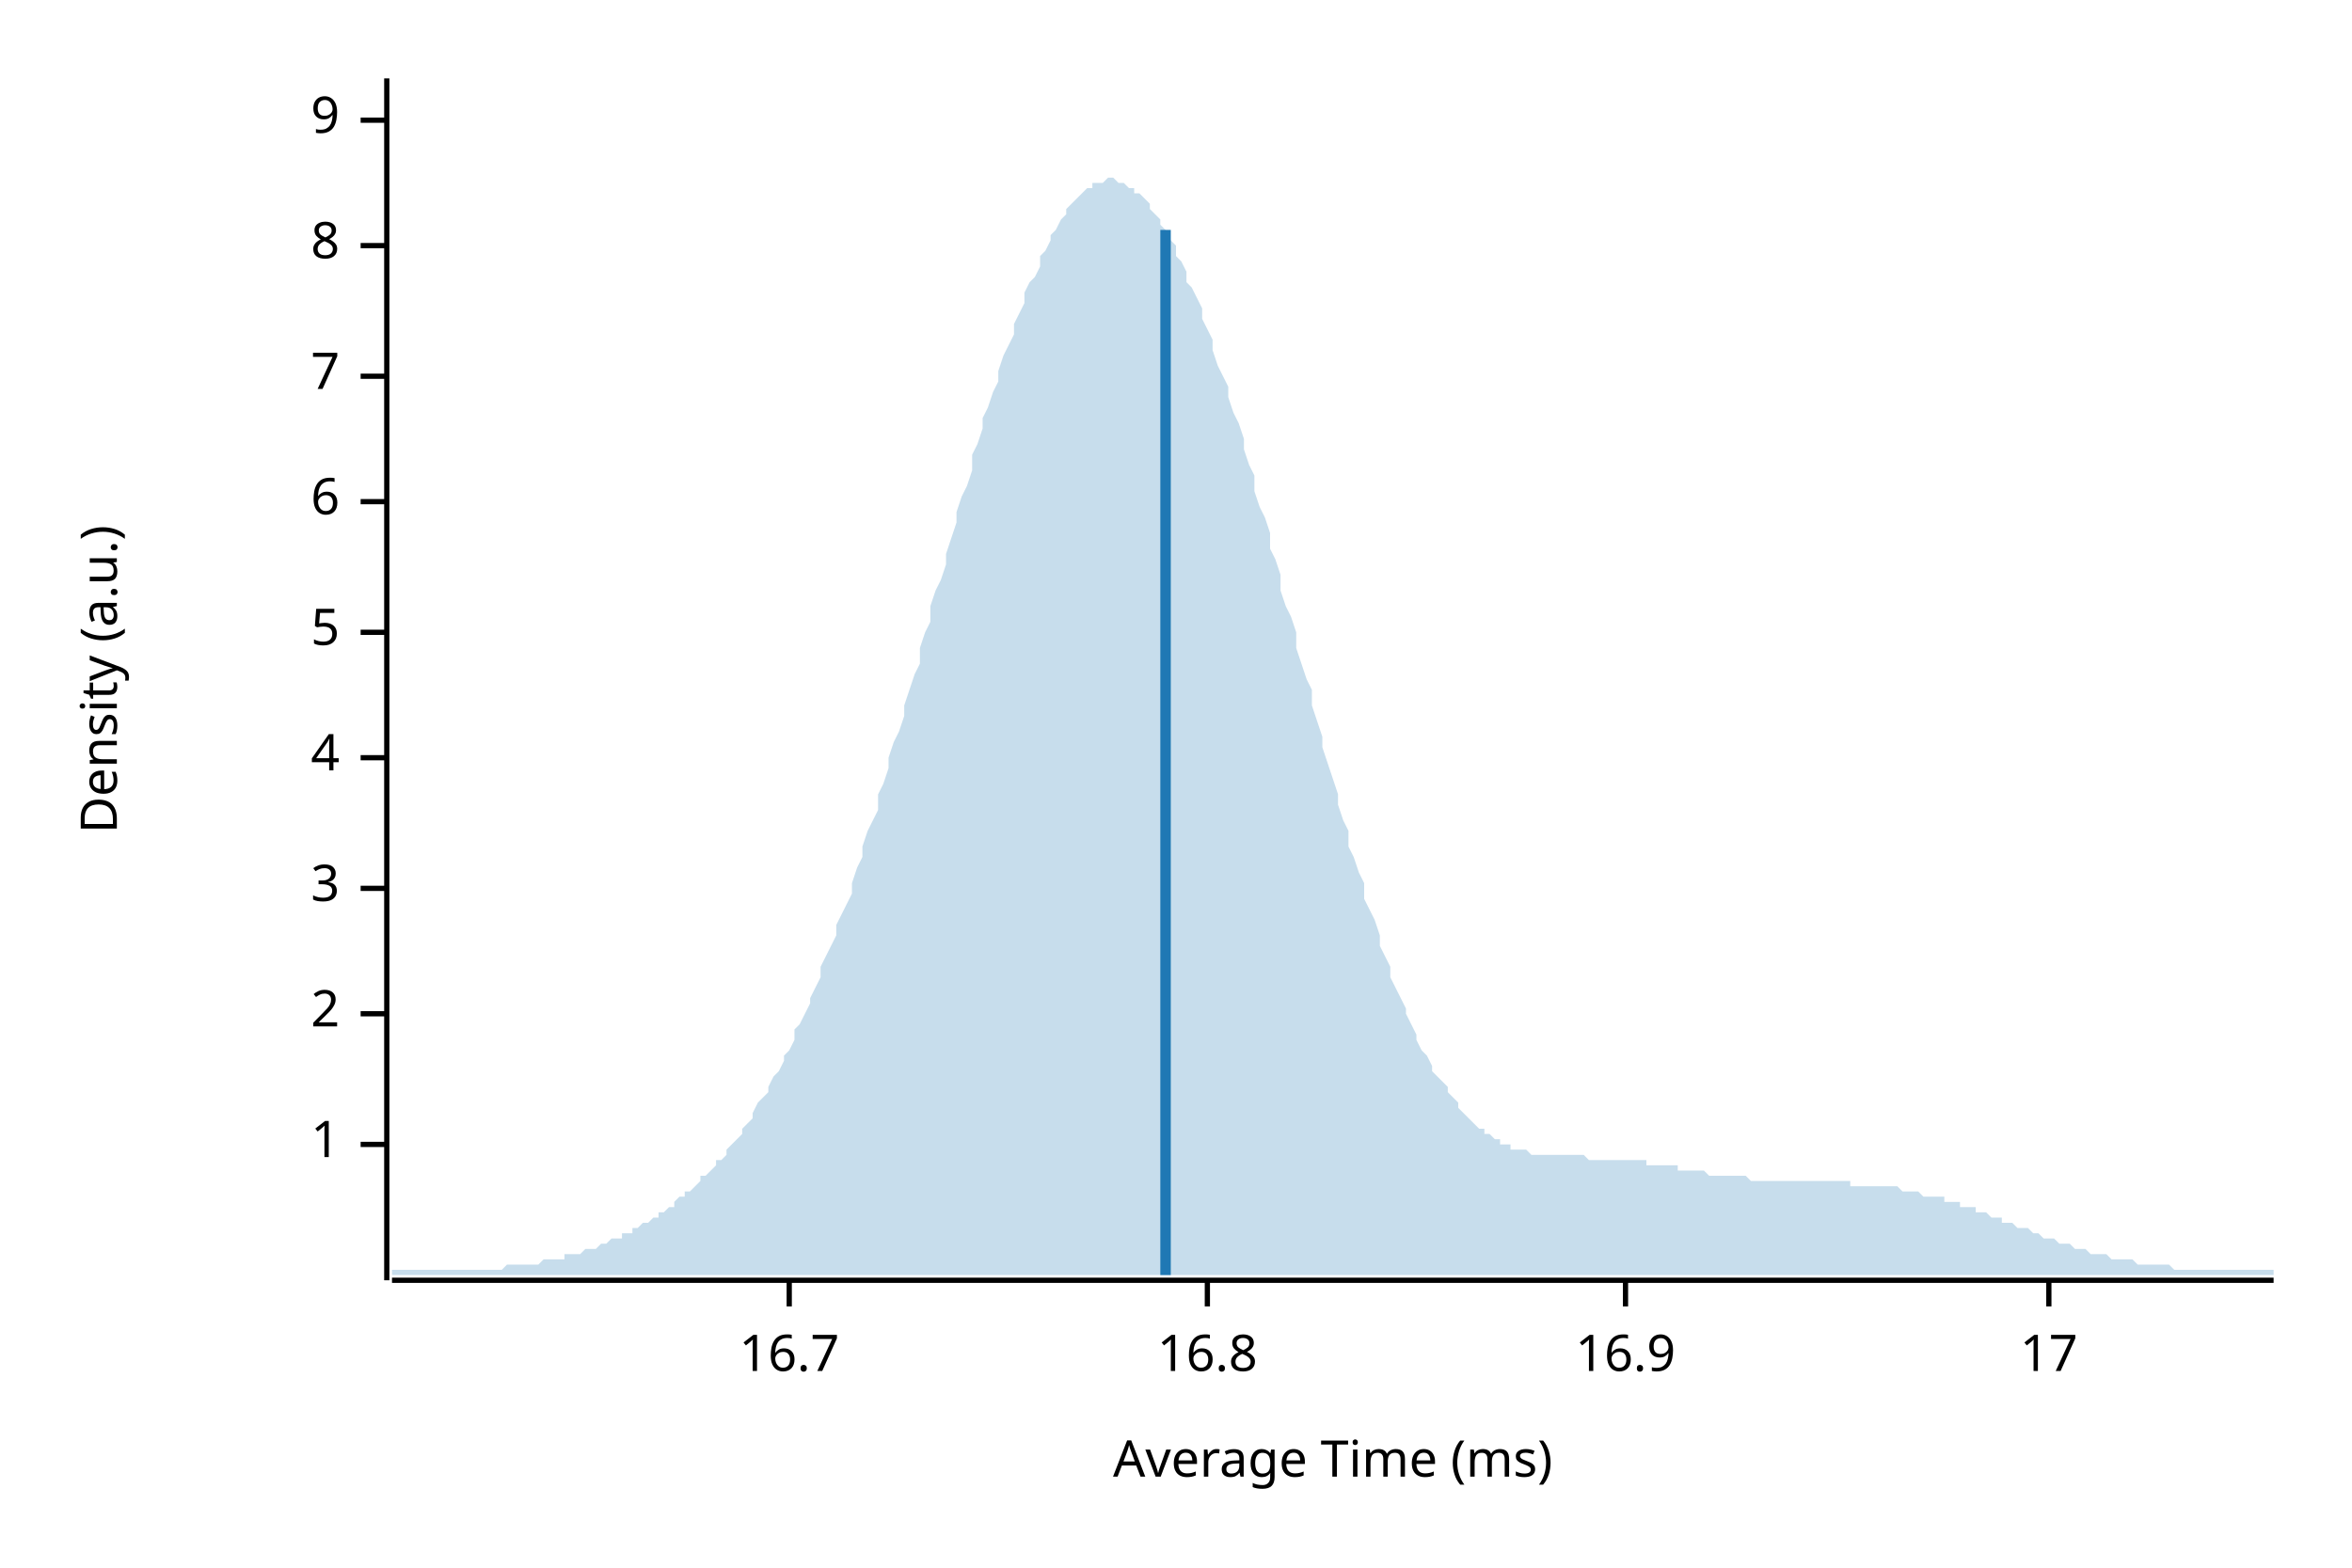
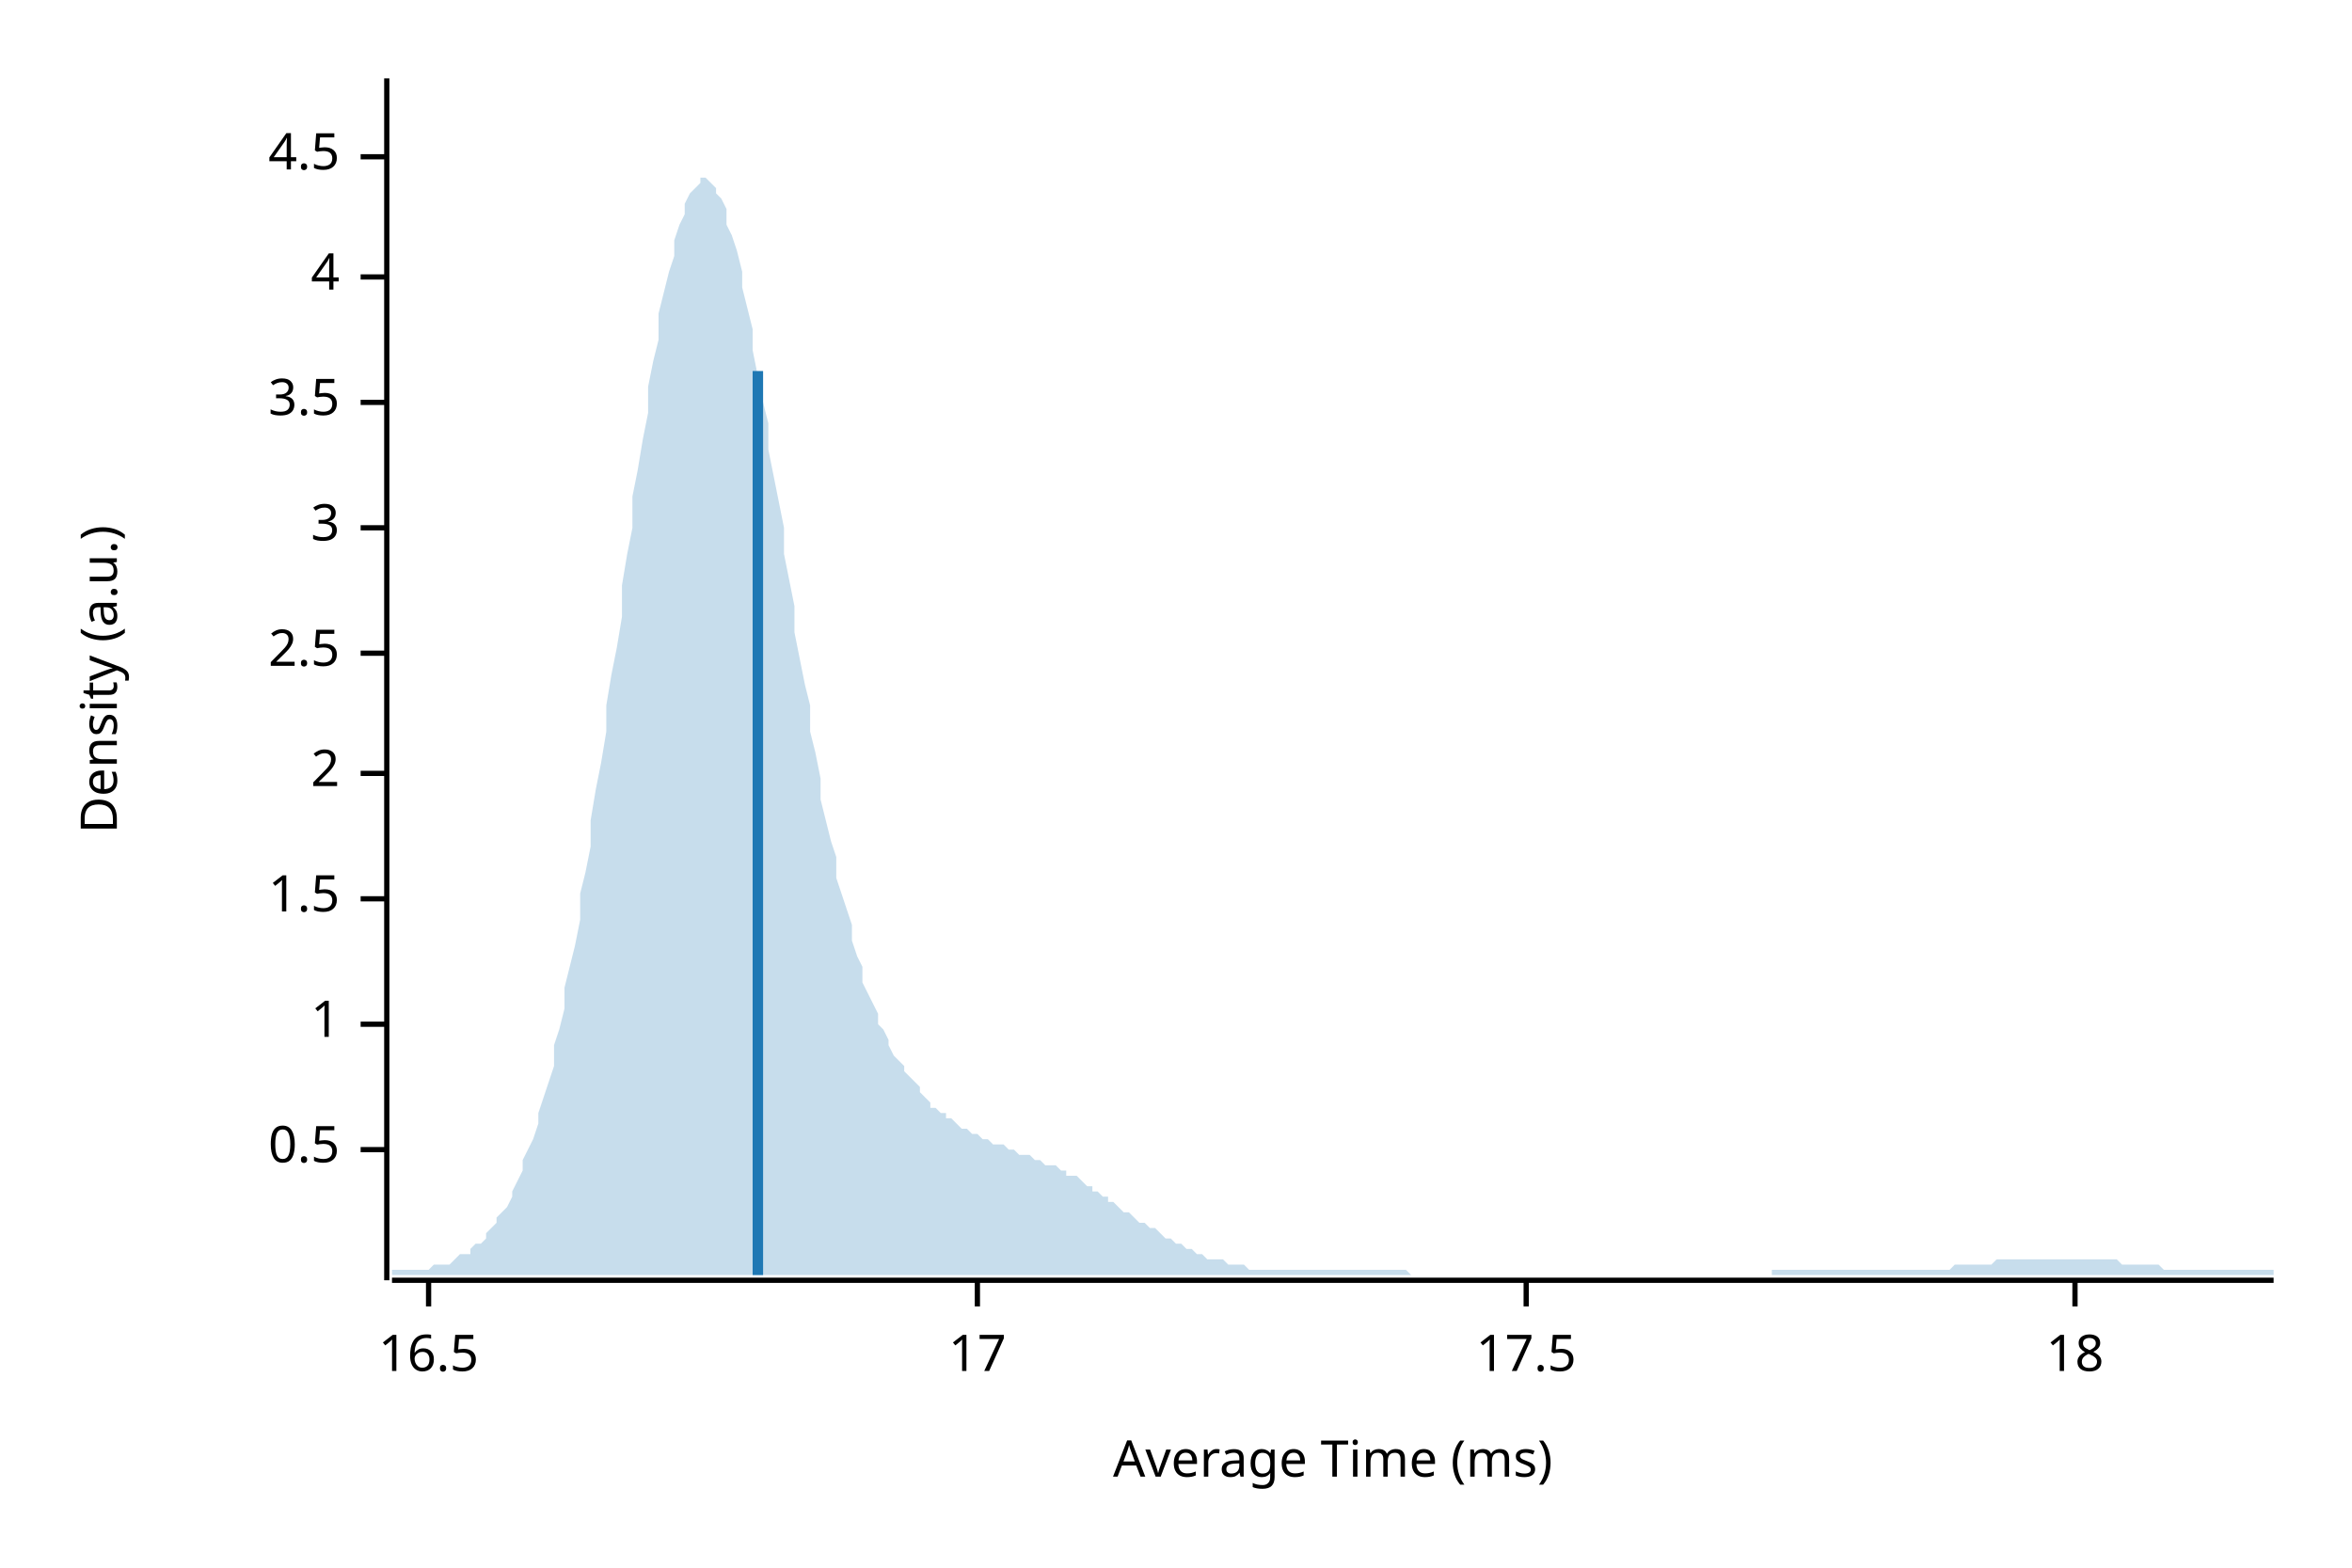
<svg xmlns="http://www.w3.org/2000/svg" width="450" height="300" viewBox="0 0 450 300">
  <text x="15" y="130" dy="0.76em" text-anchor="middle" font-family="sans-serif" font-size="9.677" opacity="1" fill="#000000" transform="rotate(270, 15, 130)">
Density (a.u.)
</text>
  <text x="255" y="285" dy="-0.5ex" text-anchor="middle" font-family="sans-serif" font-size="9.677" opacity="1" fill="#000000">
Average Time (ms)
</text>
  <polyline fill="none" opacity="1" stroke="#000000" stroke-width="1" points="74,15 74,245 " />
-   <text x="65" y="219" dy="0.5ex" text-anchor="end" font-family="sans-serif" font-size="9.677" opacity="1" fill="#000000">
+   <text x="65" y="220" dy="0.5ex" text-anchor="end" font-family="sans-serif" font-size="9.677" opacity="1" fill="#000000">
+ 0.5
+ </text>
+   <polyline fill="none" opacity="1" stroke="#000000" stroke-width="1" points="69,220 74,220 " />
+   <text x="65" y="196" dy="0.5ex" text-anchor="end" font-family="sans-serif" font-size="9.677" opacity="1" fill="#000000">
1
</text>
-   <polyline fill="none" opacity="1" stroke="#000000" stroke-width="1" points="69,219 74,219 " />
-   <text x="65" y="194" dy="0.5ex" text-anchor="end" font-family="sans-serif" font-size="9.677" opacity="1" fill="#000000">
+   <polyline fill="none" opacity="1" stroke="#000000" stroke-width="1" points="69,196 74,196 " />
+   <text x="65" y="172" dy="0.5ex" text-anchor="end" font-family="sans-serif" font-size="9.677" opacity="1" fill="#000000">
+ 1.5
+ </text>
+   <polyline fill="none" opacity="1" stroke="#000000" stroke-width="1" points="69,172 74,172 " />
+   <text x="65" y="148" dy="0.5ex" text-anchor="end" font-family="sans-serif" font-size="9.677" opacity="1" fill="#000000">
2
</text>
-   <polyline fill="none" opacity="1" stroke="#000000" stroke-width="1" points="69,194 74,194 " />
-   <text x="65" y="170" dy="0.5ex" text-anchor="end" font-family="sans-serif" font-size="9.677" opacity="1" fill="#000000">
+   <polyline fill="none" opacity="1" stroke="#000000" stroke-width="1" points="69,148 74,148 " />
+   <text x="65" y="125" dy="0.5ex" text-anchor="end" font-family="sans-serif" font-size="9.677" opacity="1" fill="#000000">
+ 2.5
+ </text>
+   <polyline fill="none" opacity="1" stroke="#000000" stroke-width="1" points="69,125 74,125 " />
+   <text x="65" y="101" dy="0.5ex" text-anchor="end" font-family="sans-serif" font-size="9.677" opacity="1" fill="#000000">
3
</text>
-   <polyline fill="none" opacity="1" stroke="#000000" stroke-width="1" points="69,170 74,170 " />
-   <text x="65" y="145" dy="0.5ex" text-anchor="end" font-family="sans-serif" font-size="9.677" opacity="1" fill="#000000">
+   <polyline fill="none" opacity="1" stroke="#000000" stroke-width="1" points="69,101 74,101 " />
+   <text x="65" y="77" dy="0.5ex" text-anchor="end" font-family="sans-serif" font-size="9.677" opacity="1" fill="#000000">
+ 3.5
+ </text>
+   <polyline fill="none" opacity="1" stroke="#000000" stroke-width="1" points="69,77 74,77 " />
+   <text x="65" y="53" dy="0.5ex" text-anchor="end" font-family="sans-serif" font-size="9.677" opacity="1" fill="#000000">
4
</text>
-   <polyline fill="none" opacity="1" stroke="#000000" stroke-width="1" points="69,145 74,145 " />
-   <text x="65" y="121" dy="0.5ex" text-anchor="end" font-family="sans-serif" font-size="9.677" opacity="1" fill="#000000">
- 5
+   <polyline fill="none" opacity="1" stroke="#000000" stroke-width="1" points="69,53 74,53 " />
+   <text x="65" y="30" dy="0.5ex" text-anchor="end" font-family="sans-serif" font-size="9.677" opacity="1" fill="#000000">
+ 4.5
</text>
-   <polyline fill="none" opacity="1" stroke="#000000" stroke-width="1" points="69,121 74,121 " />
-   <text x="65" y="96" dy="0.5ex" text-anchor="end" font-family="sans-serif" font-size="9.677" opacity="1" fill="#000000">
- 6
+   <polyline fill="none" opacity="1" stroke="#000000" stroke-width="1" points="69,30 74,30 " />
+   <polyline fill="none" opacity="1" stroke="#000000" stroke-width="1" points="75,245 435,245 " />
+   <text x="82" y="255" dy="0.76em" text-anchor="middle" font-family="sans-serif" font-size="9.677" opacity="1" fill="#000000">
+ 16.5
</text>
-   <polyline fill="none" opacity="1" stroke="#000000" stroke-width="1" points="69,96 74,96 " />
-   <text x="65" y="72" dy="0.5ex" text-anchor="end" font-family="sans-serif" font-size="9.677" opacity="1" fill="#000000">
- 7
- </text>
-   <polyline fill="none" opacity="1" stroke="#000000" stroke-width="1" points="69,72 74,72 " />
-   <text x="65" y="47" dy="0.5ex" text-anchor="end" font-family="sans-serif" font-size="9.677" opacity="1" fill="#000000">
- 8
- </text>
-   <polyline fill="none" opacity="1" stroke="#000000" stroke-width="1" points="69,47 74,47 " />
-   <text x="65" y="23" dy="0.5ex" text-anchor="end" font-family="sans-serif" font-size="9.677" opacity="1" fill="#000000">
- 9
- </text>
-   <polyline fill="none" opacity="1" stroke="#000000" stroke-width="1" points="69,23 74,23 " />
-   <polyline fill="none" opacity="1" stroke="#000000" stroke-width="1" points="75,245 435,245 " />
-   <text x="151" y="255" dy="0.76em" text-anchor="middle" font-family="sans-serif" font-size="9.677" opacity="1" fill="#000000">
- 16.7
- </text>
-   <polyline fill="none" opacity="1" stroke="#000000" stroke-width="1" points="151,245 151,250 " />
-   <text x="231" y="255" dy="0.76em" text-anchor="middle" font-family="sans-serif" font-size="9.677" opacity="1" fill="#000000">
- 16.8
- </text>
-   <polyline fill="none" opacity="1" stroke="#000000" stroke-width="1" points="231,245 231,250 " />
-   <text x="311" y="255" dy="0.76em" text-anchor="middle" font-family="sans-serif" font-size="9.677" opacity="1" fill="#000000">
- 16.9
- </text>
-   <polyline fill="none" opacity="1" stroke="#000000" stroke-width="1" points="311,245 311,250 " />
-   <text x="392" y="255" dy="0.76em" text-anchor="middle" font-family="sans-serif" font-size="9.677" opacity="1" fill="#000000">
+   <polyline fill="none" opacity="1" stroke="#000000" stroke-width="1" points="82,245 82,250 " />
+   <text x="187" y="255" dy="0.76em" text-anchor="middle" font-family="sans-serif" font-size="9.677" opacity="1" fill="#000000">
17
</text>
-   <polyline fill="none" opacity="1" stroke="#000000" stroke-width="1" points="392,245 392,250 " />
-   <polygon opacity="0.25" fill="#1F78B4" points="75,243 75,243 76,243 77,243 77,243 78,243 79,243 80,243 80,243 81,243 82,243 82,243 83,243 84,243 85,243 85,243 86,243 87,243 87,243 88,243 89,243 90,243 90,243 91,243 92,243 93,243 93,243 94,243 95,243 95,243 96,243 97,242 98,242 98,242 99,242 100,242 100,242 101,242 102,242 103,242 103,242 104,241 105,241 106,241 106,241 107,241 108,241 108,240 109,240 110,240 111,240 111,240 112,239 113,239 113,239 114,239 115,238 116,238 116,238 117,237 118,237 119,237 119,236 120,236 121,236 121,235 122,235 123,234 124,234 124,234 125,233 126,233 126,232 127,232 128,231 129,231 129,230 130,229 131,229 131,228 132,228 133,227 134,226 134,225 135,225 136,224 137,223 137,222 138,222 139,221 139,220 140,219 141,218 142,217 142,216 143,215 144,214 144,213 145,211 146,210 147,209 147,208 148,206 149,205 150,203 150,202 151,201 152,199 152,197 153,196 154,194 155,192 155,191 156,189 157,187 157,185 158,183 159,181 160,179 160,177 161,175 162,173 163,171 163,169 164,166 165,164 165,162 166,159 167,157 168,155 168,152 169,150 170,147 170,145 171,142 172,140 173,137 173,135 174,132 175,129 176,127 176,124 177,121 178,119 178,116 179,113 180,111 181,108 181,106 182,103 183,100 183,98 184,95 185,93 186,90 186,87 187,85 188,82 188,80 189,78 190,75 191,73 191,71 192,68 193,66 194,64 194,62 195,60 196,58 196,56 197,54 198,53 199,51 199,49 200,48 201,46 201,45 202,44 203,42 204,41 204,40 205,39 206,38 207,37 207,37 208,36 209,36 209,35 210,35 211,35 212,34 212,34 213,34 214,35 214,35 215,35 216,36 217,36 217,37 218,37 219,38 220,39 220,40 221,41 222,42 222,43 223,44 224,46 225,47 225,49 226,50 227,52 227,54 228,55 229,57 230,59 230,61 231,63 232,65 232,67 233,70 234,72 235,74 235,76 236,79 237,81 238,84 238,86 239,89 240,91 240,94 241,97 242,99 243,102 243,105 244,107 245,110 245,113 246,116 247,118 248,121 248,124 249,127 250,130 251,132 251,135 252,138 253,141 253,143 254,146 255,149 256,152 256,154 257,157 258,159 258,162 259,164 260,167 261,169 261,172 262,174 263,176 264,179 264,181 265,183 266,185 266,187 267,189 268,191 269,193 269,194 270,196 271,198 271,199 272,201 273,202 274,204 274,205 275,206 276,207 277,208 277,209 278,210 279,211 279,212 280,213 281,214 282,215 282,215 283,216 284,216 284,217 285,217 286,218 287,218 287,219 288,219 289,219 289,220 290,220 291,220 292,220 292,220 293,221 294,221 295,221 295,221 296,221 297,221 297,221 298,221 299,221 300,221 300,221 301,221 302,221 302,221 303,221 304,222 305,222 305,222 306,222 307,222 308,222 308,222 309,222 310,222 310,222 311,222 312,222 313,222 313,222 314,222 315,222 315,223 316,223 317,223 318,223 318,223 319,223 320,223 321,223 321,224 322,224 323,224 323,224 324,224 325,224 326,224 326,224 327,225 328,225 328,225 329,225 330,225 331,225 331,225 332,225 333,225 333,225 334,225 335,226 336,226 336,226 337,226 338,226 339,226 339,226 340,226 341,226 341,226 342,226 343,226 344,226 344,226 345,226 346,226 346,226 347,226 348,226 349,226 349,226 350,226 351,226 352,226 352,226 353,226 354,226 354,227 355,227 356,227 357,227 357,227 358,227 359,227 359,227 360,227 361,227 362,227 362,227 363,227 364,228 365,228 365,228 366,228 367,228 367,228 368,229 369,229 370,229 370,229 371,229 372,229 372,230 373,230 374,230 375,230 375,231 376,231 377,231 378,231 378,232 379,232 380,232 380,232 381,233 382,233 383,233 383,234 384,234 385,234 385,234 386,235 387,235 388,235 388,235 389,236 390,236 390,236 391,237 392,237 393,237 393,237 394,238 395,238 396,238 396,238 397,239 398,239 398,239 399,239 400,240 401,240 401,240 402,240 403,240 403,240 404,241 405,241 406,241 406,241 407,241 408,241 409,242 409,242 410,242 411,242 411,242 412,242 413,242 414,242 414,242 415,242 416,243 416,243 417,243 418,243 419,243 419,243 420,243 421,243 422,243 422,243 423,243 424,243 424,243 425,243 426,243 427,243 427,243 428,243 429,243 429,243 430,243 431,243 432,243 432,243 433,243 434,243 435,243 435,244 75,244 " />
-   <polyline fill="none" opacity="1" stroke="#1F78B4" stroke-width="2" points="223,244 223,44 " />
+   <polyline fill="none" opacity="1" stroke="#000000" stroke-width="1" points="187,245 187,250 " />
+   <text x="292" y="255" dy="0.76em" text-anchor="middle" font-family="sans-serif" font-size="9.677" opacity="1" fill="#000000">
+ 17.5
+ </text>
+   <polyline fill="none" opacity="1" stroke="#000000" stroke-width="1" points="292,245 292,250 " />
+   <text x="397" y="255" dy="0.76em" text-anchor="middle" font-family="sans-serif" font-size="9.677" opacity="1" fill="#000000">
+ 18
+ </text>
+   <polyline fill="none" opacity="1" stroke="#000000" stroke-width="1" points="397,245 397,250 " />
+   <polygon opacity="0.25" fill="#1F78B4" points="75,243 75,243 76,243 77,243 77,243 78,243 79,243 80,243 80,243 81,243 82,243 82,243 83,242 84,242 85,242 85,242 86,242 87,241 87,241 88,240 89,240 90,240 90,239 91,238 92,238 93,237 93,236 94,235 95,234 95,233 96,232 97,231 98,229 98,228 99,226 100,224 100,222 101,220 102,218 103,215 103,213 104,210 105,207 106,204 106,200 107,197 108,193 108,189 109,185 110,181 111,176 111,171 112,167 113,162 113,157 114,151 115,146 116,140 116,135 117,129 118,124 119,118 119,112 120,106 121,101 121,95 122,90 123,84 124,79 124,74 125,69 126,65 126,60 127,56 128,52 129,49 129,46 130,43 131,41 131,39 132,37 133,36 134,35 134,34 135,34 136,35 137,36 137,37 138,38 139,40 139,43 140,45 141,48 142,52 142,55 143,59 144,63 144,67 145,72 146,77 147,81 147,86 148,91 149,96 150,101 150,106 151,111 152,116 152,121 153,126 154,131 155,135 155,140 156,144 157,149 157,153 158,157 159,161 160,164 160,168 161,171 162,174 163,177 163,180 164,183 165,185 165,188 166,190 167,192 168,194 168,196 169,197 170,199 170,200 171,202 172,203 173,204 173,205 174,206 175,207 176,208 176,209 177,210 178,211 178,212 179,212 180,213 181,213 181,214 182,214 183,215 183,215 184,216 185,216 186,217 186,217 187,217 188,218 188,218 189,218 190,219 191,219 191,219 192,219 193,220 194,220 194,220 195,221 196,221 196,221 197,221 198,222 199,222 199,222 200,223 201,223 201,223 202,223 203,224 204,224 204,225 205,225 206,225 207,226 207,226 208,227 209,227 209,228 210,228 211,229 212,229 212,230 213,230 214,231 214,231 215,232 216,232 217,233 217,233 218,234 219,234 220,235 220,235 221,235 222,236 222,236 223,237 224,237 225,238 225,238 226,238 227,239 227,239 228,239 229,240 230,240 230,240 231,241 232,241 232,241 233,241 234,241 235,242 235,242 236,242 237,242 238,242 238,242 239,243 240,243 240,243 241,243 242,243 243,243 243,243 244,243 245,243 245,243 246,243 247,243 248,243 248,243 249,243 250,243 251,243 251,243 252,243 253,243 253,243 254,243 255,243 256,243 256,243 257,243 258,243 258,243 259,243 260,243 261,243 261,243 262,243 263,243 264,243 264,243 265,243 266,243 266,243 267,243 268,243 269,243 269,243 270,244 271,244 271,244 272,244 273,244 274,244 274,244 275,244 276,244 277,244 277,244 278,244 279,244 279,244 280,244 281,244 282,244 282,244 283,244 284,244 284,244 285,244 286,244 287,244 287,244 288,244 289,244 289,244 290,244 291,244 292,244 292,244 293,244 294,244 295,244 295,244 296,244 297,244 297,244 298,244 299,244 300,244 300,244 301,244 302,244 302,244 303,244 304,244 305,244 305,244 306,244 307,244 308,244 308,244 309,244 310,244 310,244 311,244 312,244 313,244 313,244 314,244 315,244 315,244 316,244 317,244 318,244 318,244 319,244 320,244 321,244 321,244 322,244 323,244 323,244 324,244 325,244 326,244 326,244 327,244 328,244 328,244 329,244 330,244 331,244 331,244 332,244 333,244 333,244 334,244 335,244 336,244 336,244 337,244 338,244 339,244 339,243 340,243 341,243 341,243 342,243 343,243 344,243 344,243 345,243 346,243 346,243 347,243 348,243 349,243 349,243 350,243 351,243 352,243 352,243 353,243 354,243 354,243 355,243 356,243 357,243 357,243 358,243 359,243 359,243 360,243 361,243 362,243 362,243 363,243 364,243 365,243 365,243 366,243 367,243 367,243 368,243 369,243 370,243 370,243 371,243 372,243 372,243 373,243 374,242 375,242 375,242 376,242 377,242 378,242 378,242 379,242 380,242 380,242 381,242 382,241 383,241 383,241 384,241 385,241 385,241 386,241 387,241 388,241 388,241 389,241 390,241 390,241 391,241 392,241 393,241 393,241 394,241 395,241 396,241 396,241 397,241 398,241 398,241 399,241 400,241 401,241 401,241 402,241 403,241 403,241 404,241 405,241 406,242 406,242 407,242 408,242 409,242 409,242 410,242 411,242 411,242 412,242 413,242 414,243 414,243 415,243 416,243 416,243 417,243 418,243 419,243 419,243 420,243 421,243 422,243 422,243 423,243 424,243 424,243 425,243 426,243 427,243 427,243 428,243 429,243 429,243 430,243 431,243 432,243 432,243 433,243 434,243 435,243 435,244 75,244 " />
+   <polyline fill="none" opacity="1" stroke="#1F78B4" stroke-width="2" points="145,244 145,71 " />
</svg>
